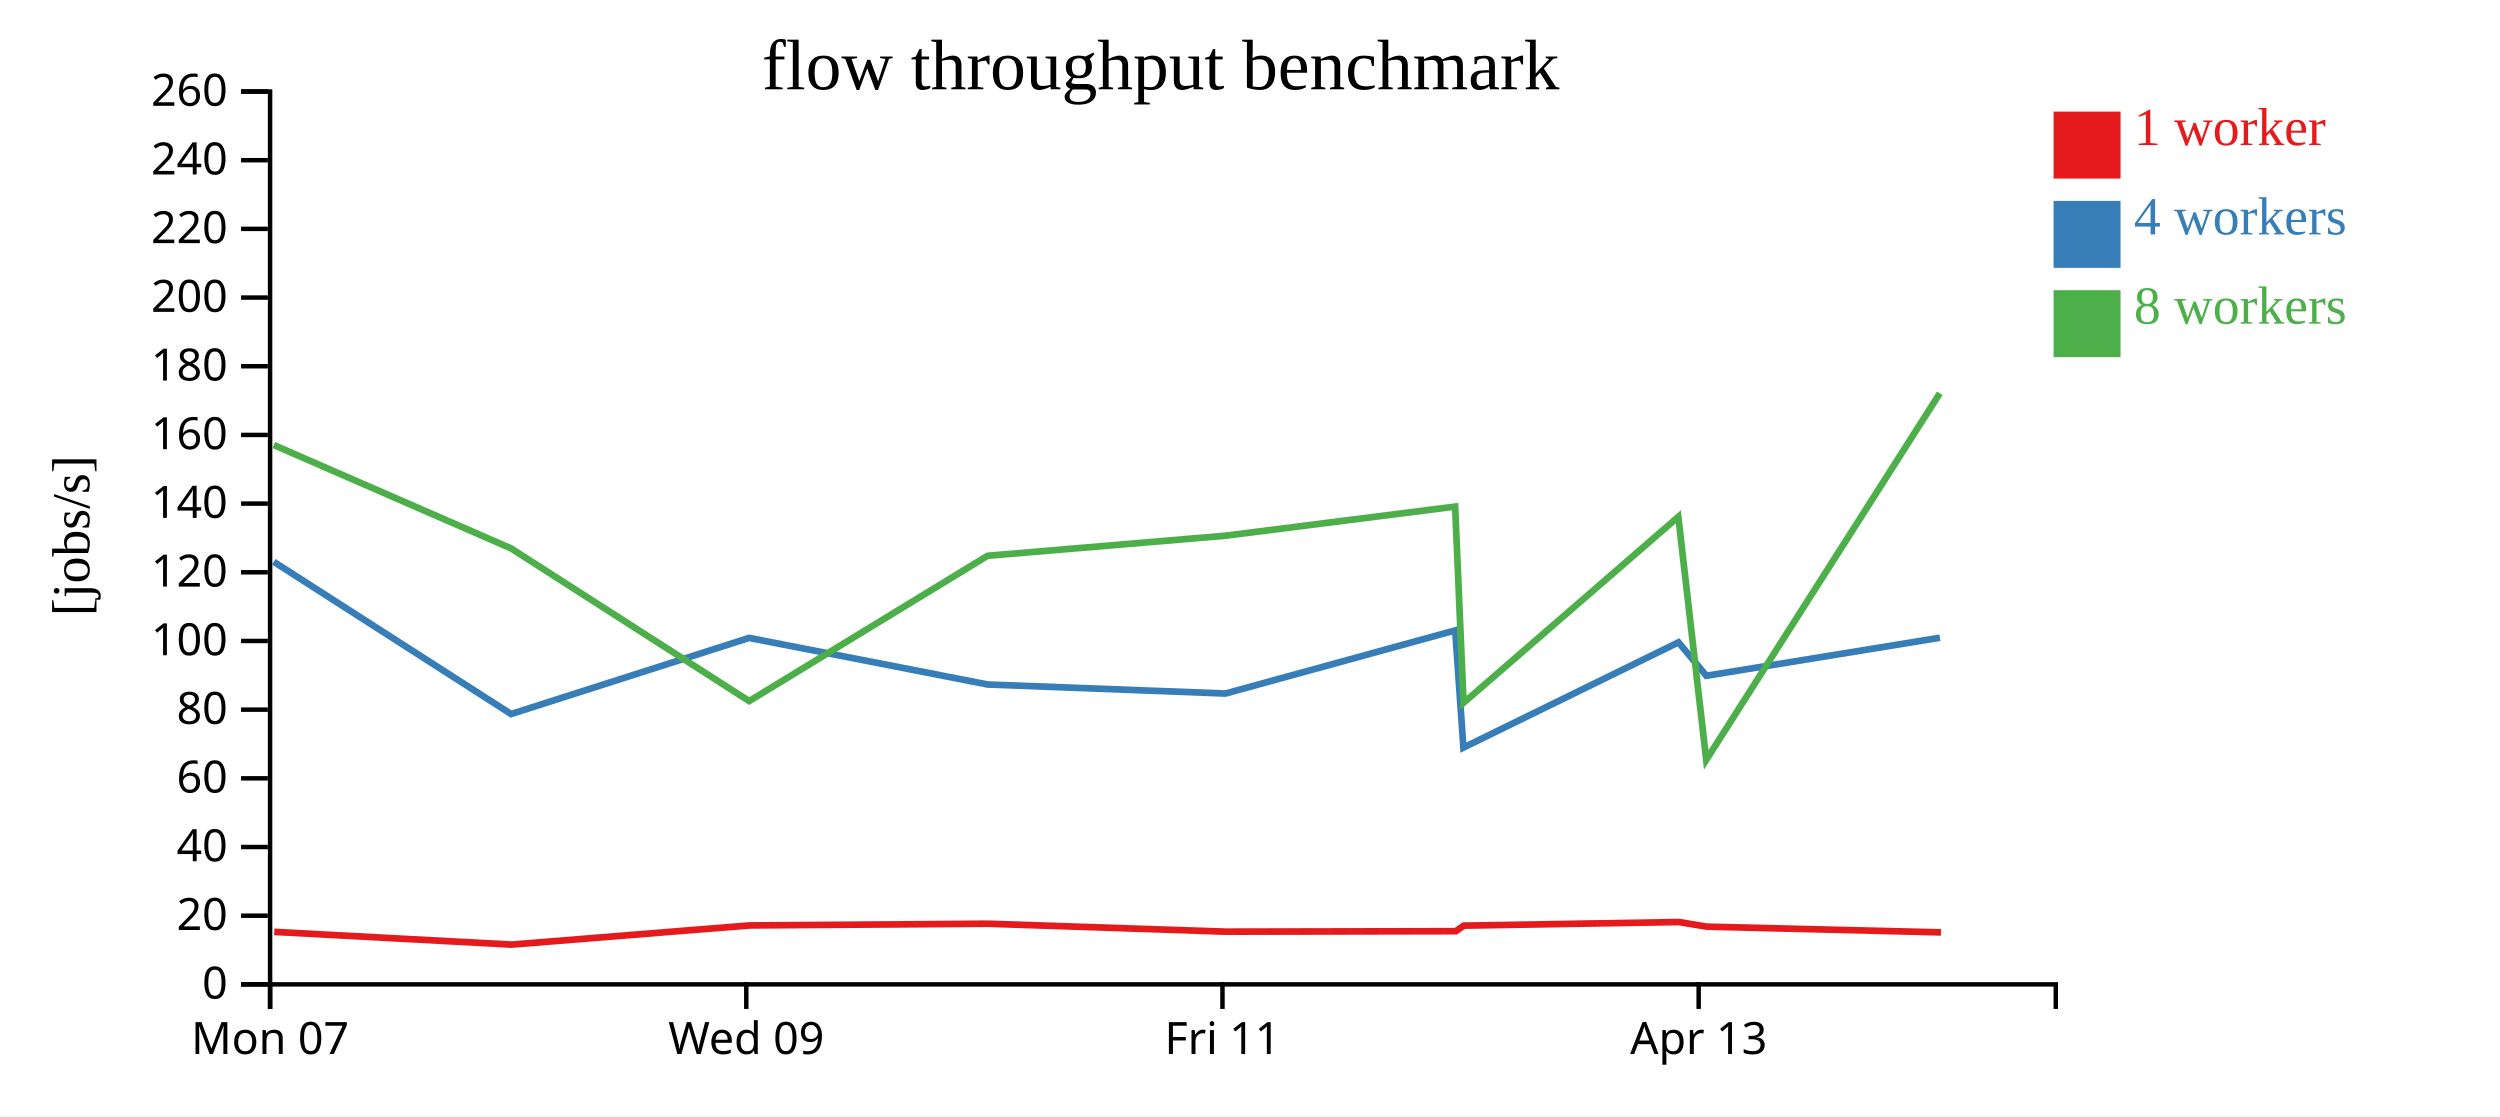
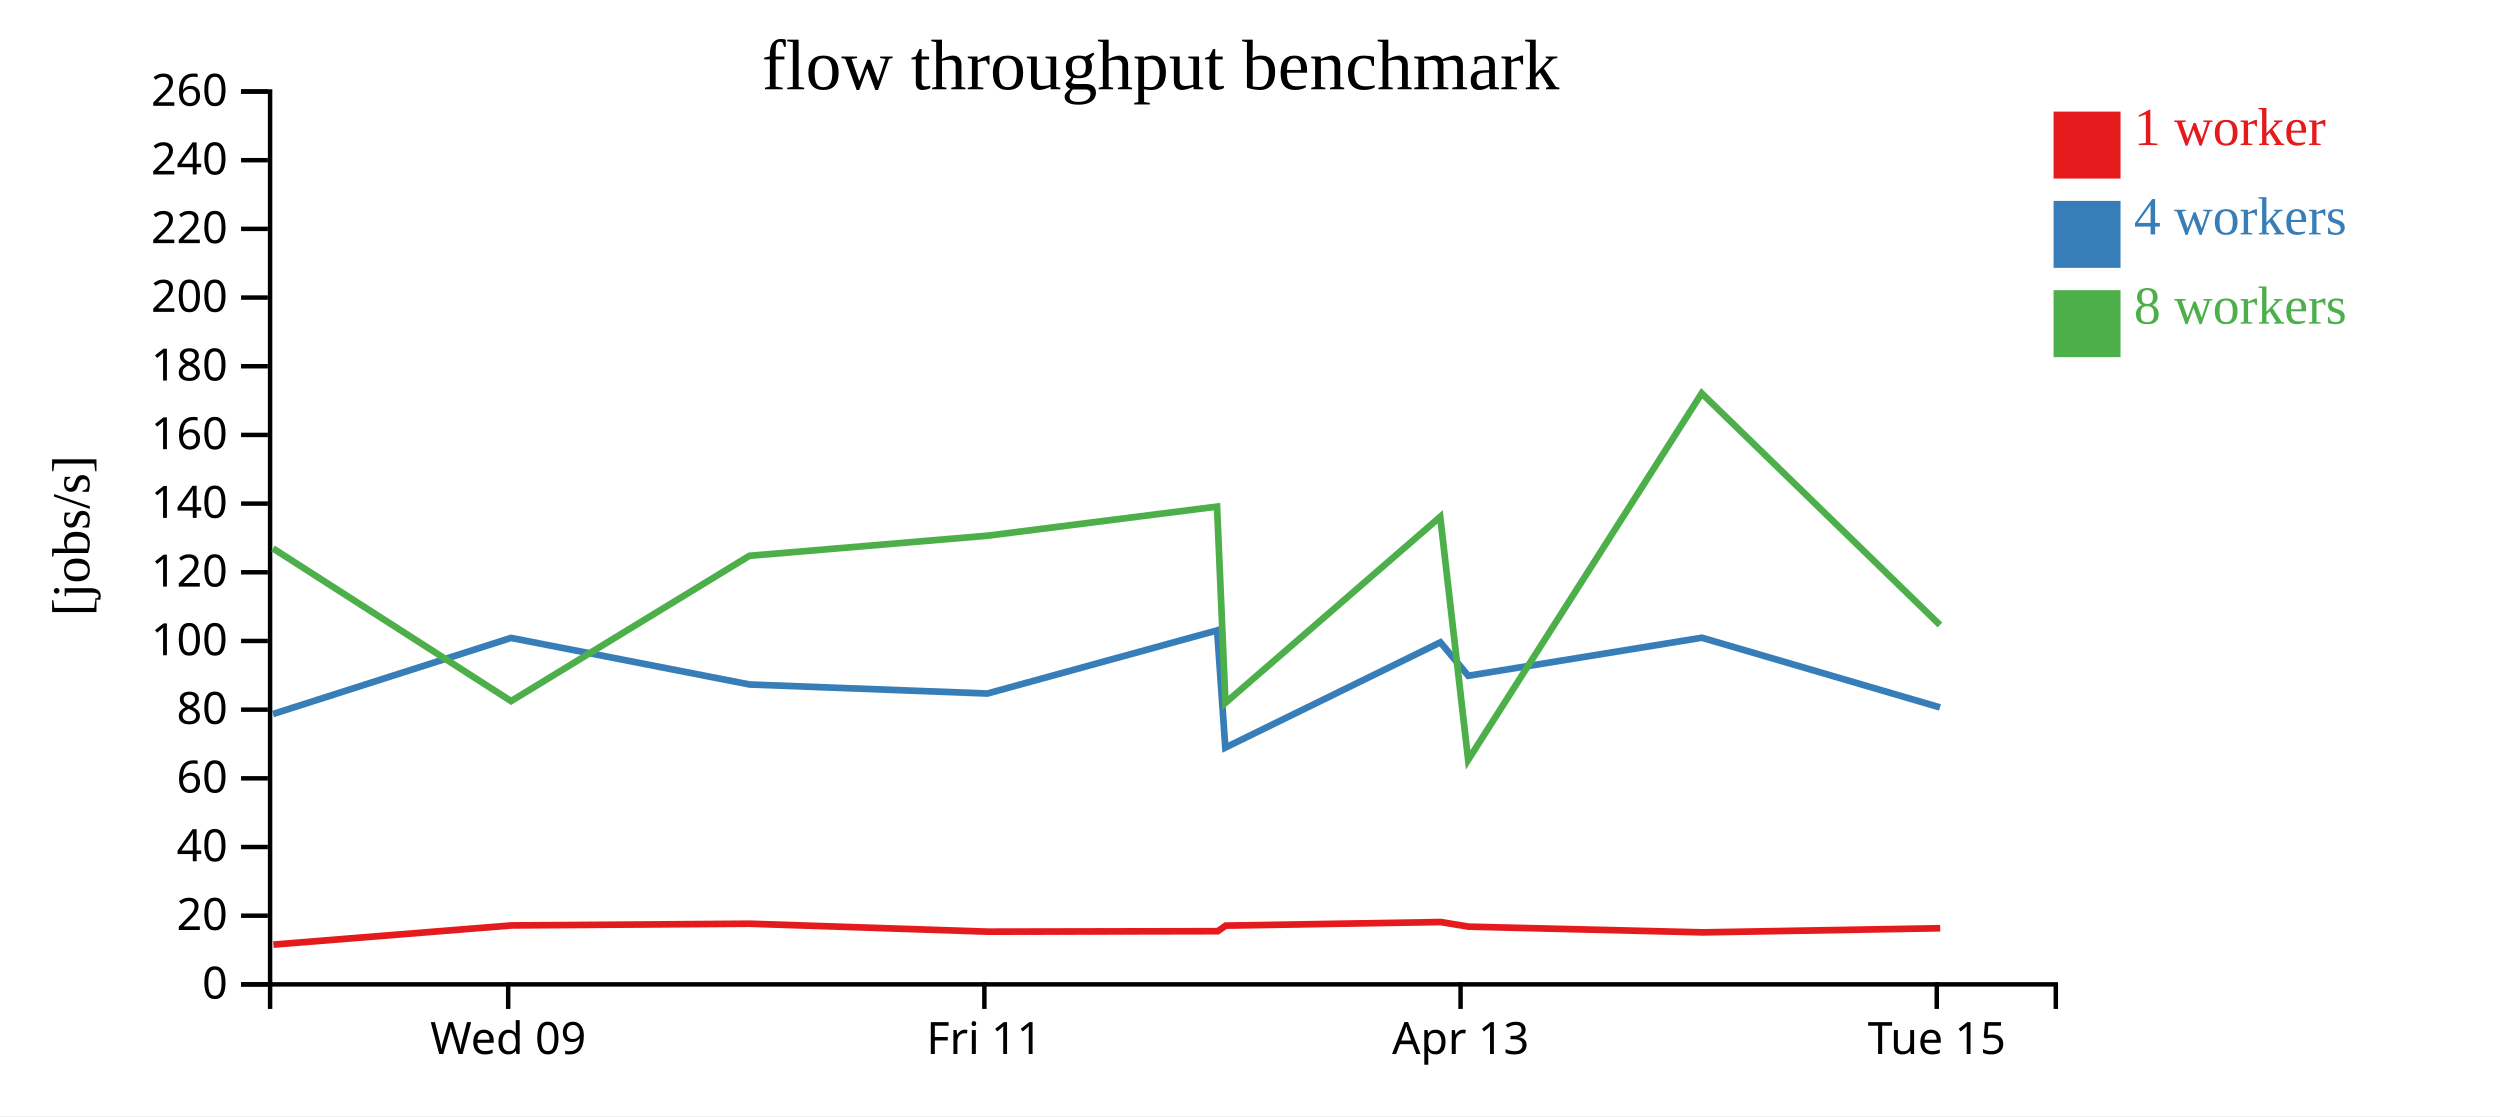
<svg xmlns="http://www.w3.org/2000/svg" width="560" height="250">
  <rect width="100%" height="100%" fill="white" />
  <g transform="translate(60,20)">
    <g transform="translate(0,200)" fill="none" font-size="10" font-family="sans-serif" text-anchor="middle">
      <path class="domain" stroke="currentColor" d="M0.5,6V0.5H400.5V6" />
-       <g class="tick" opacity="1" transform="translate(0.5,0)">
-         <line stroke="currentColor" y2="6" />
-         <text fill="currentColor" y="9" dy="0.71em">Mon 07</text>
-       </g>
-       <g class="tick" opacity="1" transform="translate(107.1667,0)">
+       <g class="tick" opacity="1" transform="translate(53.83333,0)">
        <line stroke="currentColor" y2="6" />
        <text fill="currentColor" y="9" dy="0.71em">Wed 09</text>
      </g>
-       <g class="tick" opacity="1" transform="translate(213.8333,0)">
+       <g class="tick" opacity="1" transform="translate(160.5,0)">
        <line stroke="currentColor" y2="6" />
        <text fill="currentColor" y="9" dy="0.71em">Fri 11</text>
      </g>
-       <g class="tick" opacity="1" transform="translate(320.5,0)">
+       <g class="tick" opacity="1" transform="translate(267.1667,0)">
        <line stroke="currentColor" y2="6" />
        <text fill="currentColor" y="9" dy="0.71em">Apr 13</text>
+       </g>
+       <g class="tick" opacity="1" transform="translate(373.8333,0)">
+         <line stroke="currentColor" y2="6" />
+         <text fill="currentColor" y="9" dy="0.71em">Tue 15</text>
      </g>
    </g>
    <g fill="none" font-size="10" font-family="sans-serif" text-anchor="end">
      <path class="domain" stroke="currentColor" d="M-6,200.5H0.5V0.5H-6" />
      <g class="tick" opacity="1" transform="translate(0,200.5)">
        <line stroke="currentColor" x2="-6" />
        <text fill="currentColor" x="-9" dy="0.32em">0</text>
      </g>
      <g class="tick" opacity="1" transform="translate(0,185.1154)">
        <line stroke="currentColor" x2="-6" />
        <text fill="currentColor" x="-9" dy="0.32em">20</text>
      </g>
      <g class="tick" opacity="1" transform="translate(0,169.7308)">
        <line stroke="currentColor" x2="-6" />
        <text fill="currentColor" x="-9" dy="0.32em">40</text>
      </g>
      <g class="tick" opacity="1" transform="translate(0,154.3462)">
        <line stroke="currentColor" x2="-6" />
        <text fill="currentColor" x="-9" dy="0.32em">60</text>
      </g>
      <g class="tick" opacity="1" transform="translate(0,138.9615)">
        <line stroke="currentColor" x2="-6" />
        <text fill="currentColor" x="-9" dy="0.32em">80</text>
      </g>
      <g class="tick" opacity="1" transform="translate(0,123.5769)">
        <line stroke="currentColor" x2="-6" />
        <text fill="currentColor" x="-9" dy="0.32em">100</text>
      </g>
      <g class="tick" opacity="1" transform="translate(0,108.1923)">
        <line stroke="currentColor" x2="-6" />
        <text fill="currentColor" x="-9" dy="0.32em">120</text>
      </g>
      <g class="tick" opacity="1" transform="translate(0,92.80769)">
        <line stroke="currentColor" x2="-6" />
        <text fill="currentColor" x="-9" dy="0.32em">140</text>
      </g>
      <g class="tick" opacity="1" transform="translate(0,77.42308)">
        <line stroke="currentColor" x2="-6" />
        <text fill="currentColor" x="-9" dy="0.32em">160</text>
      </g>
      <g class="tick" opacity="1" transform="translate(0,62.03846)">
        <line stroke="currentColor" x2="-6" />
        <text fill="currentColor" x="-9" dy="0.32em">180</text>
      </g>
      <g class="tick" opacity="1" transform="translate(0,46.65385)">
        <line stroke="currentColor" x2="-6" />
        <text fill="currentColor" x="-9" dy="0.32em">200</text>
      </g>
      <g class="tick" opacity="1" transform="translate(0,31.26923)">
        <line stroke="currentColor" x2="-6" />
        <text fill="currentColor" x="-9" dy="0.32em">220</text>
      </g>
      <g class="tick" opacity="1" transform="translate(0,15.88462)">
        <line stroke="currentColor" x2="-6" />
        <text fill="currentColor" x="-9" dy="0.32em">240</text>
      </g>
      <g class="tick" opacity="1" transform="translate(0,0.5)">
        <line stroke="currentColor" x2="-6" />
        <text fill="currentColor" x="-9" dy="0.32em">260</text>
      </g>
    </g>
    <text text-anchor="middle" style="font-size: 12px" transform="rotate(-90)" y="-40" x="-100">[jobs/s]</text>
    <text text-anchor="middle" style="font-size: 16px" y="0" x="200">flow throughput benchmark</text>
-     <path class="line" fill="none" stroke="#e41a1c" stroke-width="1.5" d="M1.43,188.743L54.571,191.589L107.901,187.295L161.3,186.913L214.607,188.694L266.103,188.587L267.892,187.341L316.058,186.536L322.32,187.571L374.782,188.851" />
-     <path class="line" fill="none" stroke="#377eb8" stroke-width="1.5" d="M1.322,105.839L54.478,139.941L107.801,122.892L161.243,133.327L214.495,135.352L265.967,121.207L267.804,147.462L315.981,123.879L322.223,131.368L374.548,122.851" />
-     <path class="line" fill="none" stroke="#4daf4a" stroke-width="1.5" d="M1.321,79.682L54.479,102.842L107.815,137.045L161.202,104.499L214.517,99.996L265.951,93.478L267.832,137.434L315.941,95.768L322.198,150.214L374.514,68.102" />
+     <path class="line" fill="none" stroke="#e41a1c" stroke-width="1.5" d="M1.238,191.589L54.568,187.295L107.966,186.913L161.274,188.694L212.77,188.587L214.558,187.341L262.725,186.536L268.987,187.571L321.448,188.851L374.61,187.926" />
+     <path class="line" fill="none" stroke="#377eb8" stroke-width="1.5" d="M1.144,139.941L54.468,122.892L107.91,133.327L161.162,135.352L212.634,121.207L214.471,147.462L262.648,123.879L268.89,131.368L321.214,122.851L374.554,138.462" />
+     <path class="line" fill="none" stroke="#4daf4a" stroke-width="1.5" d="M1.146,102.842L54.482,137.045L107.869,104.499L161.184,99.996L212.617,93.478L214.499,137.434L262.608,95.768L268.865,150.214L321.18,68.102L374.539,119.994" />
    <rect class="dot" x="400" y="5" width="15" height="15" style="fill: #e41a1c;" />
    <rect class="dot" x="400" y="25" width="15" height="15" style="fill: #377eb8;" />
    <rect class="dot" x="400" y="45" width="15" height="15" style="fill: #4daf4a;" />
    <text class="label" x="418" y="12.5" style="fill: #e41a1c; alignment-baseline: middle;" text-anchor="left">1 worker</text>
    <text class="label" x="418" y="32.5" style="fill: #377eb8; alignment-baseline: middle;" text-anchor="left">4 workers</text>
    <text class="label" x="418" y="52.5" style="fill: #4daf4a; alignment-baseline: middle;" text-anchor="left">8 workers</text>
  </g>
</svg>
